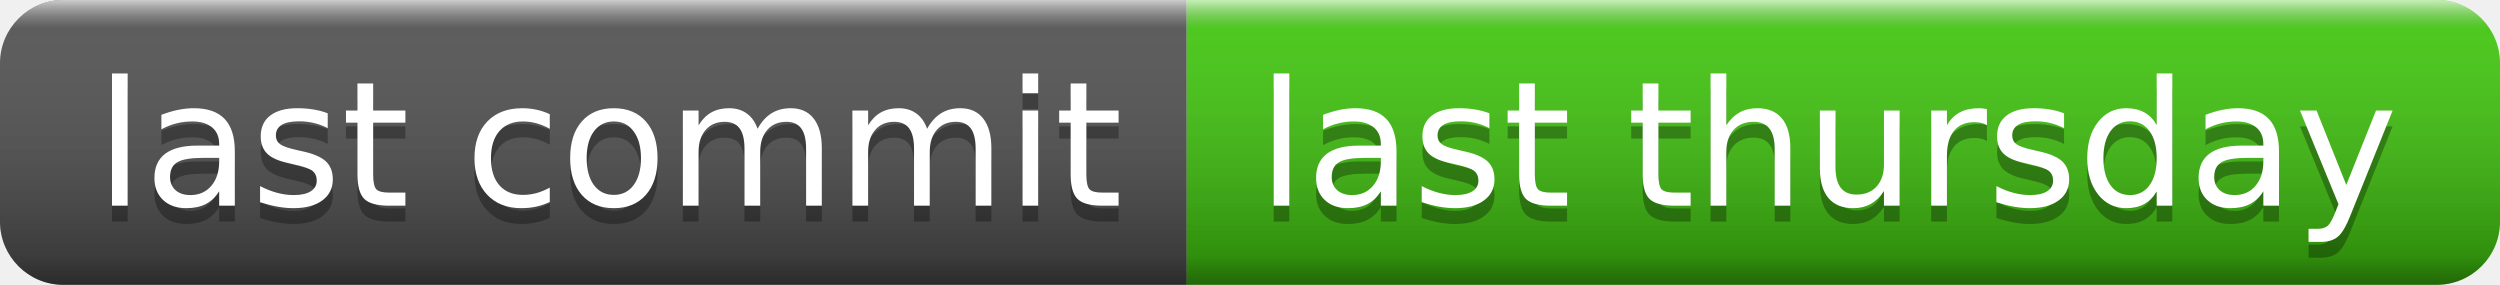
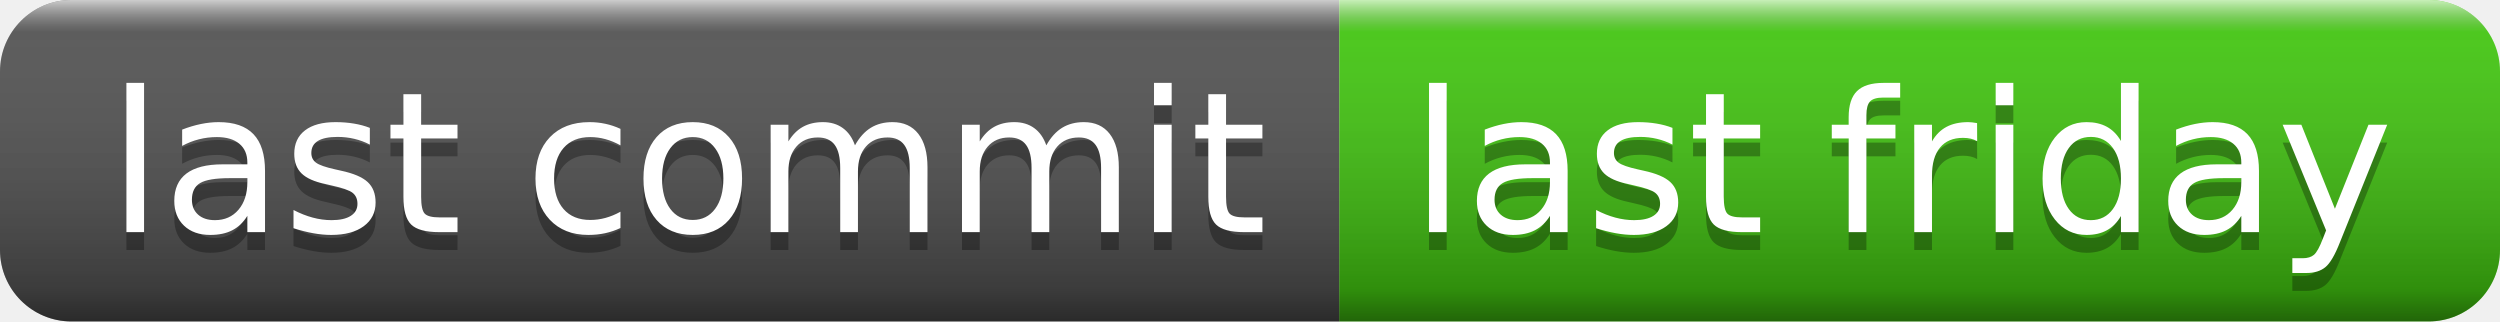
- <svg xmlns="http://www.w3.org/2000/svg" width="158" height="18" role="img" aria-label="last commit: last thursday">
+ <svg xmlns="http://www.w3.org/2000/svg" width="140" height="18" role="img" aria-label="last commit: last friday">
  <linearGradient id="s" x2="0" y2="100%">
    <stop offset="0" stop-color="#fff" stop-opacity=".7" />
    <stop offset=".1" stop-color="#aaa" stop-opacity=".1" />
    <stop offset=".9" stop-color="#000" stop-opacity=".3" />
    <stop offset="1" stop-color="#000" stop-opacity=".5" />
  </linearGradient>
  <clipPath id="r">
-     <rect width="158" height="18" rx="4" fill="#fff" />
+     <rect width="140" height="18" rx="4" fill="#fff" />
  </clipPath>
  <g clip-path="url(#r)">
    <rect width="75" height="18" fill="#555" />
-     <rect x="75" width="83" height="18" fill="#4c1" />
-     <rect width="158" height="18" fill="url(#s)" />
+     <rect x="75" width="65" height="18" fill="#4c1" />
+     <rect width="140" height="18" fill="url(#s)" />
  </g>
  <g fill="#fff" text-anchor="middle" font-family="Verdana,Geneva,DejaVu Sans,sans-serif" text-rendering="geometricPrecision" font-size="110">
    <text aria-hidden="true" x="385" y="140" fill="#010101" fill-opacity=".3" transform="scale(.1)" textLength="650">last commit</text>
    <text x="385" y="130" transform="scale(.1)" fill="#fff" textLength="650">last commit</text>
-     <text aria-hidden="true" x="1155" y="140" fill="#010101" fill-opacity=".3" transform="scale(.1)" textLength="730">last thursday</text>
-     <text x="1155" y="130" transform="scale(.1)" fill="#fff" textLength="730">last thursday</text>
+     <text aria-hidden="true" x="1065" y="140" fill="#010101" fill-opacity=".3" transform="scale(.1)" textLength="550">last friday</text>
+     <text x="1065" y="130" transform="scale(.1)" fill="#fff" textLength="550">last friday</text>
  </g>
</svg>
